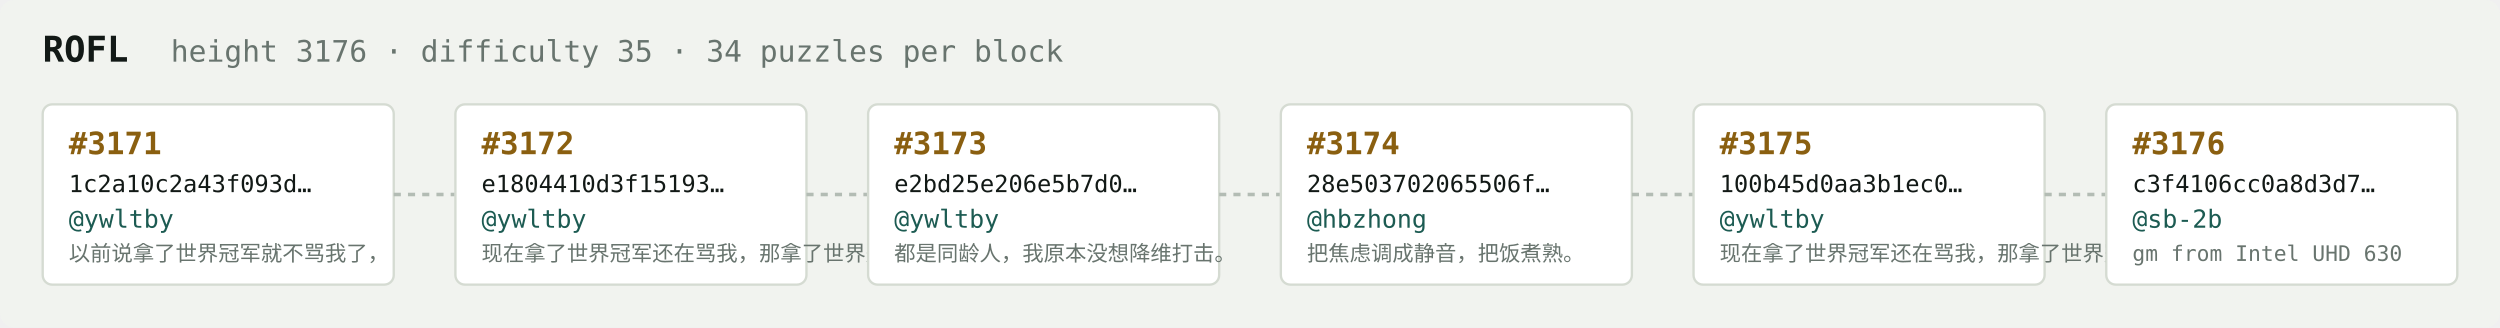
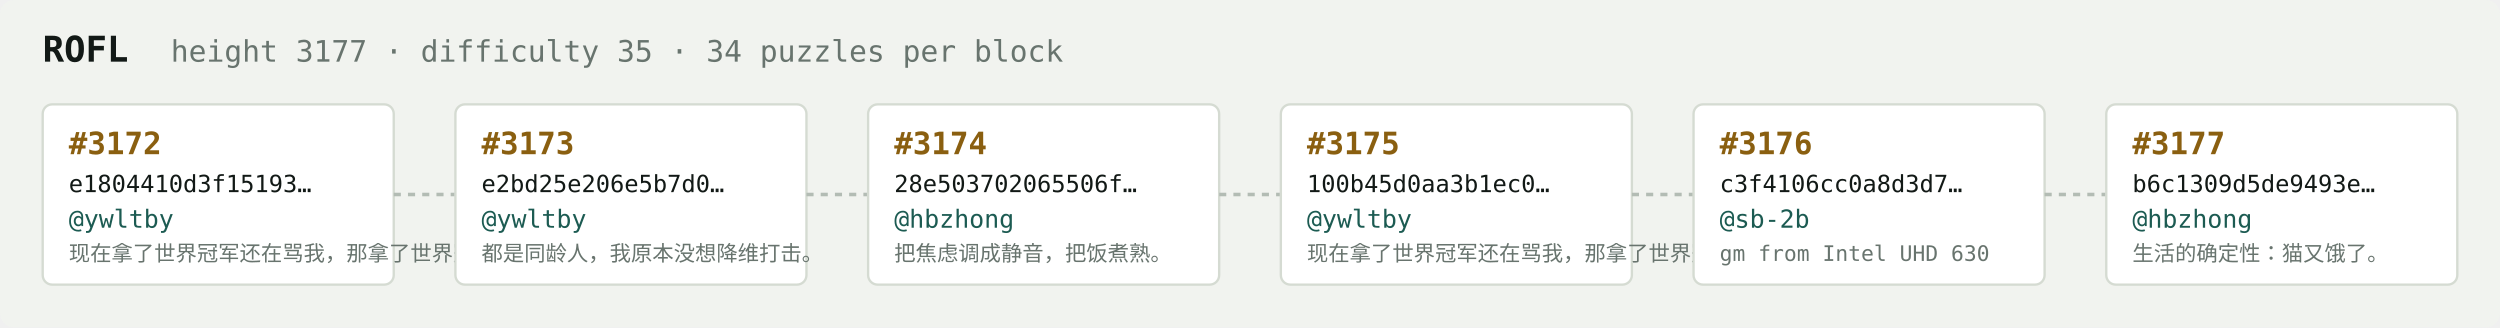
<svg xmlns="http://www.w3.org/2000/svg" width="1054" height="138" viewBox="0 0 1054 138" font-family="ui-monospace,SFMono-Regular,Menlo,monospace">
  <rect fill="#f1f3ef" width="1054" height="138" rx="6" />
  <text x="18" y="26" fill="#121916" font-size="15" font-weight="700">ROFL</text>
-   <text x="72" y="26" fill="#68746e" font-size="12.5">height 3176 · difficulty 35 · 34 puzzles per block</text>
+   <text x="72" y="26" fill="#68746e" font-size="12.5">height 3177 · difficulty 35 · 34 puzzles per block</text>
  <rect x="18" y="44" width="148" height="76" rx="4" fill="#ffffff" stroke="#d5dbd2" stroke-width="1" />
-   <text x="29" y="65" fill="#8a5f10" font-size="13" font-weight="700">#3171</text>
-   <text x="29" y="81" fill="#121916" font-size="10">1c2a10c2a43f093d…</text>
+   <text x="29" y="65" fill="#8a5f10" font-size="13" font-weight="700">#3172</text>
+   <text x="29" y="81" fill="#121916" font-size="10">e1804410d3f15193…</text>
  <text x="29" y="96" fill="#1c5b52" font-size="10.5">@ywltby</text>
-   <text x="29" y="110" fill="#68746e" font-size="9">以前说拿了世界冠军就不骂我了，</text>
+   <text x="29" y="110" fill="#68746e" font-size="9">现在拿了世界冠军还在骂我，那拿了世界冠军有…</text>
  <line x1="166" y1="82.0" x2="192" y2="82.0" stroke="#b3bcb4" stroke-width="1.5" stroke-dasharray="3 3" />
  <rect x="192" y="44" width="148" height="76" rx="4" fill="#ffffff" stroke="#d5dbd2" stroke-width="1" />
-   <text x="203" y="65" fill="#8a5f10" font-size="13" font-weight="700">#3172</text>
-   <text x="203" y="81" fill="#121916" font-size="10">e1804410d3f15193…</text>
+   <text x="203" y="65" fill="#8a5f10" font-size="13" font-weight="700">#3173</text>
+   <text x="203" y="81" fill="#121916" font-size="10">e2bd25e206e5b7d0…</text>
  <text x="203" y="96" fill="#1c5b52" font-size="10.5">@ywltby</text>
-   <text x="203" y="110" fill="#68746e" font-size="9">现在拿了世界冠军还在骂我，那拿了世界冠军有…</text>
+   <text x="203" y="110" fill="#68746e" font-size="9">都是同龄人，我原本没想降维打击。</text>
  <line x1="340" y1="82.0" x2="366" y2="82.0" stroke="#b3bcb4" stroke-width="1.5" stroke-dasharray="3 3" />
  <rect x="366" y="44" width="148" height="76" rx="4" fill="#ffffff" stroke="#d5dbd2" stroke-width="1" />
-   <text x="377" y="65" fill="#8a5f10" font-size="13" font-weight="700">#3173</text>
-   <text x="377" y="81" fill="#121916" font-size="10">e2bd25e206e5b7d0…</text>
-   <text x="377" y="96" fill="#1c5b52" font-size="10.5">@ywltby</text>
-   <text x="377" y="110" fill="#68746e" font-size="9">都是同龄人，我原本没想降维打击。</text>
+   <text x="377" y="65" fill="#8a5f10" font-size="13" font-weight="700">#3174</text>
+   <text x="377" y="81" fill="#121916" font-size="10">28e503702065506f…</text>
+   <text x="377" y="96" fill="#1c5b52" font-size="10.5">@hbzhong</text>
+   <text x="377" y="110" fill="#68746e" font-size="9">把焦虑调成静音，把饭煮熟。</text>
  <line x1="514" y1="82.0" x2="540" y2="82.0" stroke="#b3bcb4" stroke-width="1.5" stroke-dasharray="3 3" />
  <rect x="540" y="44" width="148" height="76" rx="4" fill="#ffffff" stroke="#d5dbd2" stroke-width="1" />
-   <text x="551" y="65" fill="#8a5f10" font-size="13" font-weight="700">#3174</text>
-   <text x="551" y="81" fill="#121916" font-size="10">28e503702065506f…</text>
-   <text x="551" y="96" fill="#1c5b52" font-size="10.5">@hbzhong</text>
-   <text x="551" y="110" fill="#68746e" font-size="9">把焦虑调成静音，把饭煮熟。</text>
+   <text x="551" y="65" fill="#8a5f10" font-size="13" font-weight="700">#3175</text>
+   <text x="551" y="81" fill="#121916" font-size="10">100b45d0aa3b1ec0…</text>
+   <text x="551" y="96" fill="#1c5b52" font-size="10.5">@ywltby</text>
+   <text x="551" y="110" fill="#68746e" font-size="9">现在拿了世界冠军还在骂我，那拿了世界冠军有…</text>
  <line x1="688" y1="82.0" x2="714" y2="82.0" stroke="#b3bcb4" stroke-width="1.5" stroke-dasharray="3 3" />
  <rect x="714" y="44" width="148" height="76" rx="4" fill="#ffffff" stroke="#d5dbd2" stroke-width="1" />
-   <text x="725" y="65" fill="#8a5f10" font-size="13" font-weight="700">#3175</text>
-   <text x="725" y="81" fill="#121916" font-size="10">100b45d0aa3b1ec0…</text>
-   <text x="725" y="96" fill="#1c5b52" font-size="10.5">@ywltby</text>
-   <text x="725" y="110" fill="#68746e" font-size="9">现在拿了世界冠军还在骂我，那拿了世界冠军有…</text>
+   <text x="725" y="65" fill="#8a5f10" font-size="13" font-weight="700">#3176</text>
+   <text x="725" y="81" fill="#121916" font-size="10">c3f4106cc0a8d3d7…</text>
+   <text x="725" y="96" fill="#1c5b52" font-size="10.5">@sb-2b</text>
+   <text x="725" y="110" fill="#68746e" font-size="9">gm from Intel UHD 630</text>
  <line x1="862" y1="82.0" x2="888" y2="82.0" stroke="#b3bcb4" stroke-width="1.5" stroke-dasharray="3 3" />
  <rect x="888" y="44" width="148" height="76" rx="4" fill="#ffffff" stroke="#d5dbd2" stroke-width="1" />
-   <text x="899" y="65" fill="#8a5f10" font-size="13" font-weight="700">#3176</text>
-   <text x="899" y="81" fill="#121916" font-size="10">c3f4106cc0a8d3d7…</text>
-   <text x="899" y="96" fill="#1c5b52" font-size="10.5">@sb-2b</text>
-   <text x="899" y="110" fill="#68746e" font-size="9">gm from Intel UHD 630</text>
+   <text x="899" y="65" fill="#8a5f10" font-size="13" font-weight="700">#3177</text>
+   <text x="899" y="81" fill="#121916" font-size="10">b6c1309d5de9493e…</text>
+   <text x="899" y="96" fill="#1c5b52" font-size="10.5">@hbzhong</text>
+   <text x="899" y="110" fill="#68746e" font-size="9">生活的确定性：猫又饿了。</text>
</svg>
